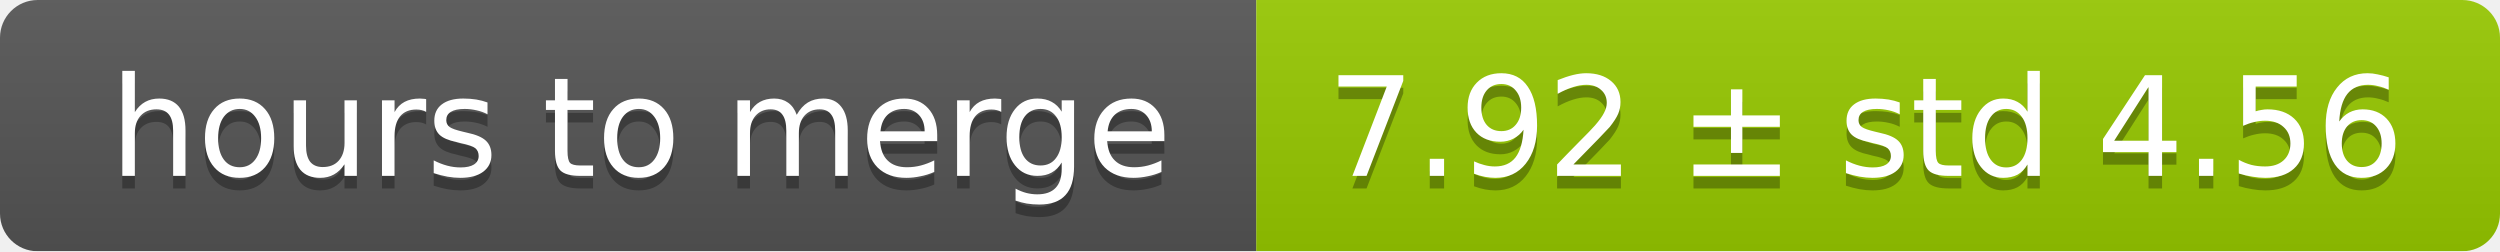
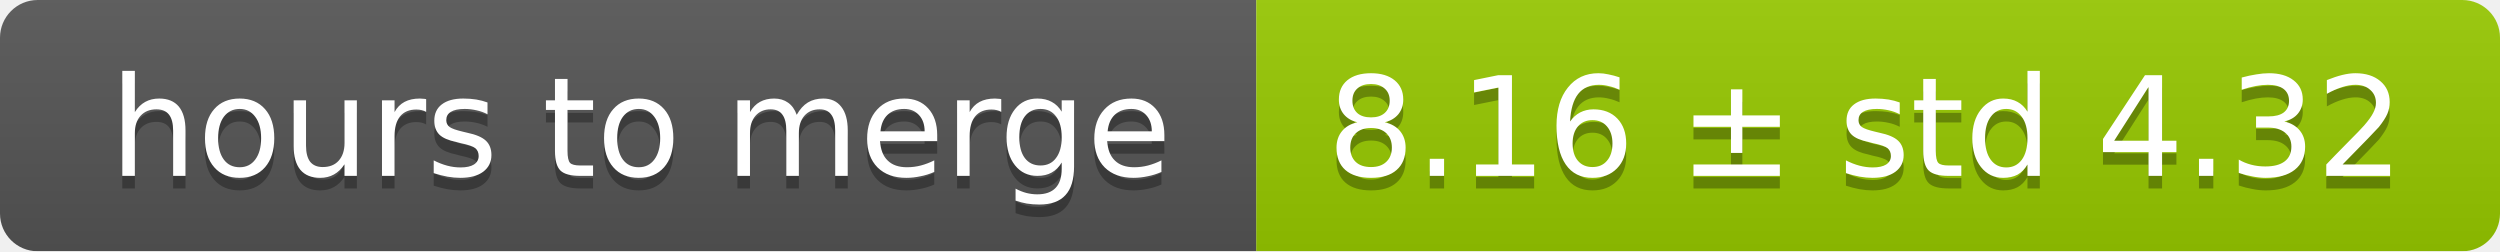
<svg xmlns="http://www.w3.org/2000/svg" width="199" height="20">
  <linearGradient id="smooth" x2="0" y2="100%">
    <stop offset="0" stop-color="#bbb" stop-opacity=".1" />
    <stop offset="1" stop-opacity=".1" />
  </linearGradient>
  <mask id="round">
    <rect width="199" height="20" rx="3" fill="#fff" />
  </mask>
  <g mask="url(#round)">
    <rect width="100" height="20" fill="#555" />
    <rect x="100" width="99" height="20" fill="#97ca00" />
    <rect width="199" height="20" fill="url(#smooth)" />
  </g>
  <g fill="#fff" text-anchor="middle" font-family="DejaVu Sans,Verdana,Geneva,sans-serif" font-size="11">
    <text x="51" y="15" fill="#010101" fill-opacity=".3">hours to merge</text>
    <text x="51" y="14">hours to merge</text>
-     <text x="148.5" y="15" fill="#010101" fill-opacity=".3">7.92 ± std 4.56</text>
-     <text x="148.5" y="14">7.92 ± std 4.56</text>
+     <text x="148.5" y="15" fill="#010101" fill-opacity=".3">8.16 ± std 4.32</text>
+     <text x="148.5" y="14">8.16 ± std 4.32</text>
  </g>
</svg>
